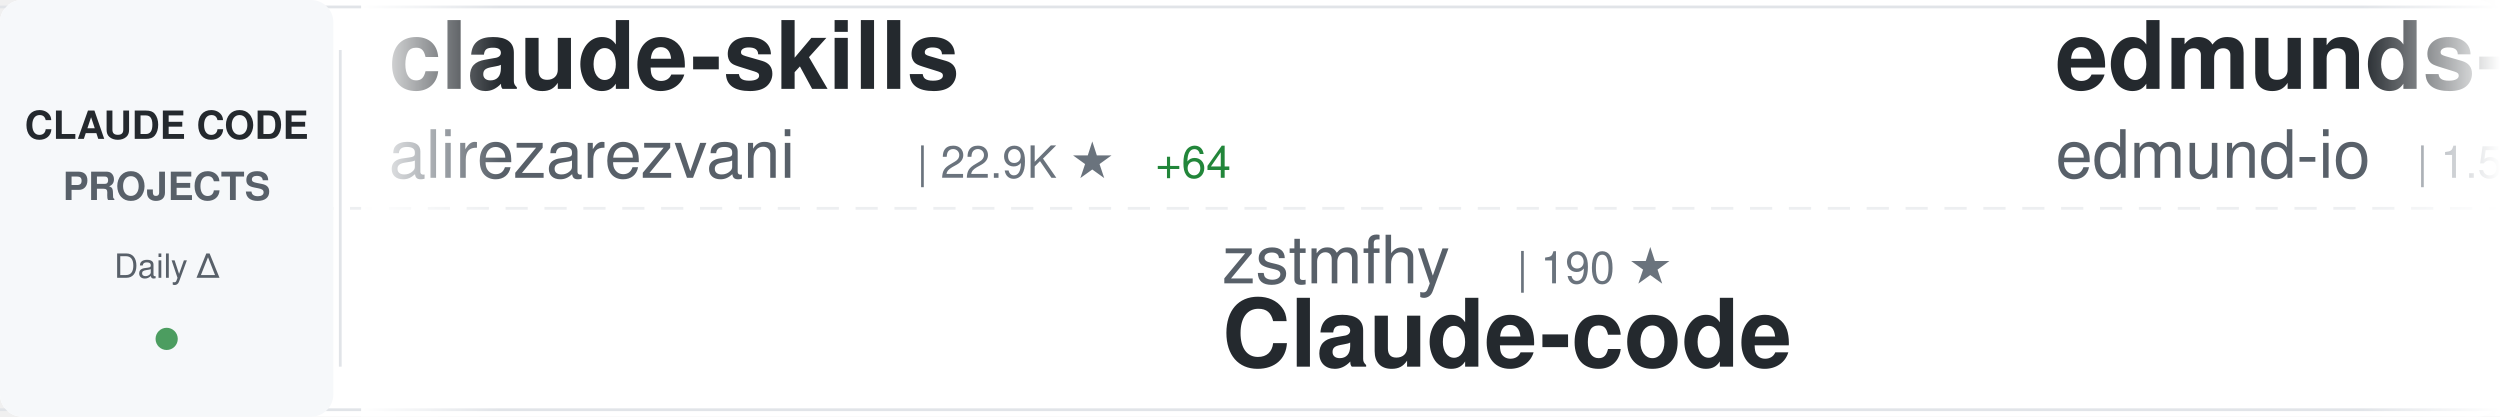
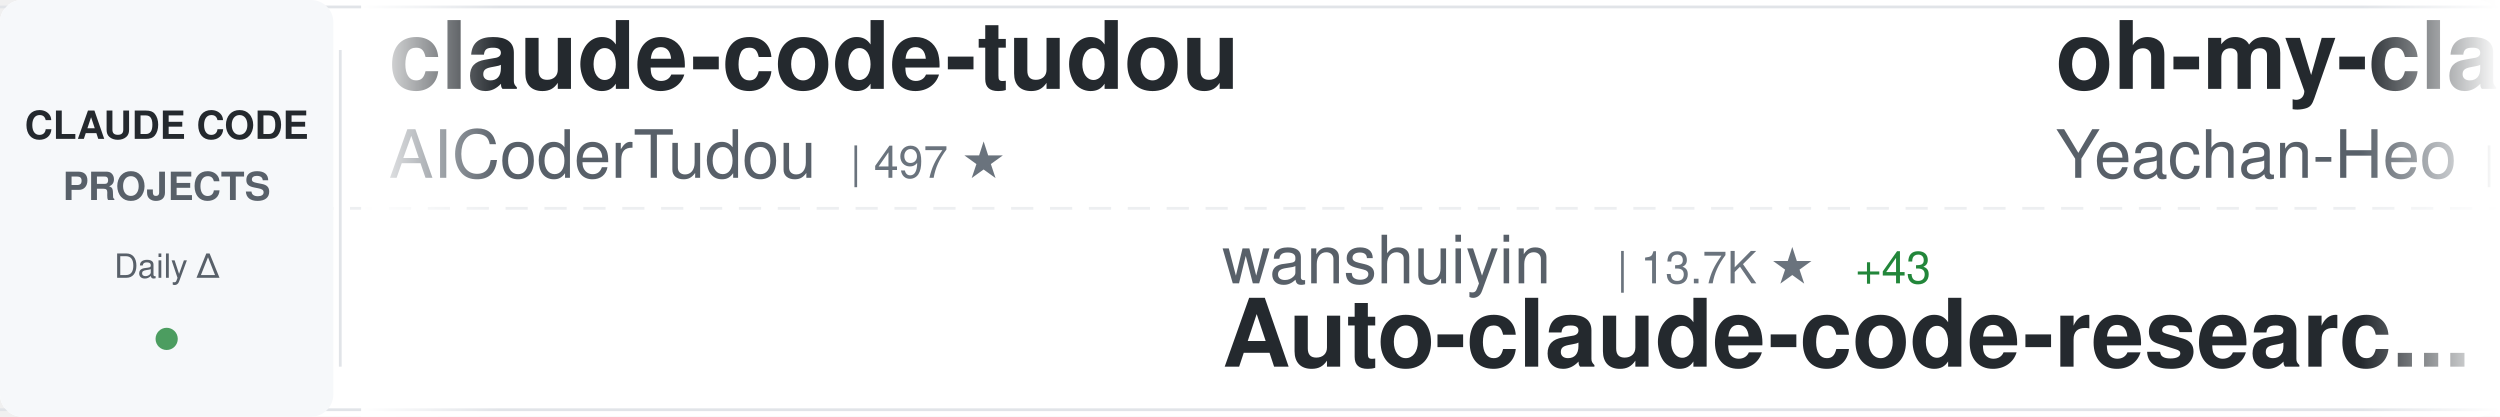
<svg xmlns="http://www.w3.org/2000/svg" width="900" height="150">
  <defs>
    <linearGradient id="awesomeLeftFade" x1="0%" y1="0%" x2="100%" y2="0%">
      <stop offset="0%" style="stop-color:#ffffff;stop-opacity:1" />
      <stop offset="100%" style="stop-color:#ffffff;stop-opacity:0" />
    </linearGradient>
    <linearGradient id="awesomeRightFade" x1="0%" y1="0%" x2="100%" y2="0%">
      <stop offset="0%" style="stop-color:#ffffff;stop-opacity:0" />
      <stop offset="100%" style="stop-color:#ffffff;stop-opacity:1" />
    </linearGradient>
  </defs>
  <rect width="900" height="150" fill="#ffffff" rx="8" />
  <rect x="0" y="2" width="900" height="1" fill="#e1e4e8" />
  <rect x="0" y="147" width="900" height="1" fill="#e1e4e8" />
  <line x1="0" y1="75" x2="900" y2="75" stroke="#e1e4e8" stroke-width="1" stroke-dasharray="8 6" opacity="0.6" />
  <rect x="0" y="0" width="120" height="150" fill="#f6f8fa" rx="8" />
  <text x="60" y="50" font-family="-apple-system, BlinkMacSystemFont, 'Segoe UI', Helvetica, Arial, sans-serif" font-size="14" font-weight="600" fill="#24292e" text-anchor="middle">CLAUDE CODE</text>
  <text x="60" y="72" font-family="-apple-system, BlinkMacSystemFont, 'Segoe UI', Helvetica, Arial, sans-serif" font-size="14" font-weight="600" fill="#586069" text-anchor="middle">PROJECTS</text>
  <text x="60" y="100" font-family="-apple-system, BlinkMacSystemFont, 'Segoe UI', Helvetica, Arial, sans-serif" font-size="12" font-weight="500" fill="#586069" text-anchor="middle">Daily Δ</text>
  <circle cx="60" cy="122" r="4" fill="#22863a" opacity="0.8" />
  <rect x="122" y="18" width="1" height="114" fill="#e1e4e8" />
  <clipPath id="awesomeTickerClip">
    <rect x="130" y="0" width="770" height="150" />
  </clipPath>
  <g clip-path="url(#awesomeTickerClip)">
    <g id="awesomeTickerItems">
      <animateTransform attributeName="transform" attributeType="XML" type="translate" from="0 0" to="-3000 0" dur="54s" repeatCount="indefinite" />
      <g transform="translate(0, 0)">
-         <text x="140" y="32" font-family="-apple-system, BlinkMacSystemFont, 'Segoe UI', Helvetica, Arial, sans-serif" font-size="34" font-weight="600" fill="#24292e">claude-skills</text>
-         <text x="140" y="64" font-family="-apple-system, BlinkMacSystemFont, 'Segoe UI', Helvetica, Arial, sans-serif" font-size="24" font-weight="400" fill="#586069">alirezarezvani</text>
-         <text x="330" y="64" font-family="-apple-system, BlinkMacSystemFont, 'Segoe UI', Helvetica, Arial, sans-serif" font-size="16" font-weight="500" fill="#6a737d">| 22.9K ★</text>
-         <text x="416" y="64" font-family="-apple-system, BlinkMacSystemFont, 'Segoe UI', Helvetica, Arial, sans-serif" font-size="16" font-weight="500" fill="#22863a"> +64</text>
+         <text x="140" y="32" font-family="-apple-system, BlinkMacSystemFont, 'Segoe UI', Helvetica, Arial, sans-serif" font-size="34" font-weight="600" fill="#24292e">claude-code-tudou</text>
+         <text x="140" y="64" font-family="-apple-system, BlinkMacSystemFont, 'Segoe UI', Helvetica, Arial, sans-serif" font-size="24" font-weight="400" fill="#586069">AICoderTudou</text>
+         <text x="306" y="64" font-family="-apple-system, BlinkMacSystemFont, 'Segoe UI', Helvetica, Arial, sans-serif" font-size="16" font-weight="500" fill="#6a737d">| 497 ★</text>
      </g>
      <g transform="translate(300, 0)">
-         <text x="140" y="102" font-family="-apple-system, BlinkMacSystemFont, 'Segoe UI', Helvetica, Arial, sans-serif" font-size="24" font-weight="400" fill="#586069">zstmfhy</text>
-         <text x="246" y="102" font-family="-apple-system, BlinkMacSystemFont, 'Segoe UI', Helvetica, Arial, sans-serif" font-size="16" font-weight="500" fill="#6a737d">| 190 ★</text>
-         <text x="140" y="132" font-family="-apple-system, BlinkMacSystemFont, 'Segoe UI', Helvetica, Arial, sans-serif" font-size="34" font-weight="600" fill="#24292e">Claude-code</text>
+         <text x="140" y="102" font-family="-apple-system, BlinkMacSystemFont, 'Segoe UI', Helvetica, Arial, sans-serif" font-size="24" font-weight="400" fill="#586069">wanshuiyin</text>
+         <text x="282" y="102" font-family="-apple-system, BlinkMacSystemFont, 'Segoe UI', Helvetica, Arial, sans-serif" font-size="16" font-weight="500" fill="#6a737d">| 13.7K ★</text>
+         <text x="368" y="102" font-family="-apple-system, BlinkMacSystemFont, 'Segoe UI', Helvetica, Arial, sans-serif" font-size="16" font-weight="500" fill="#22863a"> +43</text>
+         <text x="140" y="132" font-family="-apple-system, BlinkMacSystemFont, 'Segoe UI', Helvetica, Arial, sans-serif" font-size="34" font-weight="600" fill="#24292e">Auto-claude-code-researc...</text>
      </g>
      <g transform="translate(600, 0)">
-         <text x="140" y="32" font-family="-apple-system, BlinkMacSystemFont, 'Segoe UI', Helvetica, Arial, sans-serif" font-size="34" font-weight="600" fill="#24292e">edmunds-claude-code</text>
-         <text x="140" y="64" font-family="-apple-system, BlinkMacSystemFont, 'Segoe UI', Helvetica, Arial, sans-serif" font-size="24" font-weight="400" fill="#586069">edmund-io</text>
-         <text x="270" y="64" font-family="-apple-system, BlinkMacSystemFont, 'Segoe UI', Helvetica, Arial, sans-serif" font-size="16" font-weight="500" fill="#6a737d">| 1.5K ★</text>
+         <text x="140" y="32" font-family="-apple-system, BlinkMacSystemFont, 'Segoe UI', Helvetica, Arial, sans-serif" font-size="34" font-weight="600" fill="#24292e">oh-my-claudecode</text>
+         <text x="140" y="64" font-family="-apple-system, BlinkMacSystemFont, 'Segoe UI', Helvetica, Arial, sans-serif" font-size="24" font-weight="400" fill="#586069">Yeachan-Heo</text>
+         <text x="294" y="64" font-family="-apple-system, BlinkMacSystemFont, 'Segoe UI', Helvetica, Arial, sans-serif" font-size="16" font-weight="500" fill="#6a737d">| 38.0K ★</text>
+         <text x="380" y="64" font-family="-apple-system, BlinkMacSystemFont, 'Segoe UI', Helvetica, Arial, sans-serif" font-size="16" font-weight="500" fill="#22863a"> +41</text>
      </g>
      <g transform="translate(900, 0)">
-         <text x="140" y="102" font-family="-apple-system, BlinkMacSystemFont, 'Segoe UI', Helvetica, Arial, sans-serif" font-size="24" font-weight="400" fill="#586069">huangserva</text>
-         <text x="282" y="102" font-family="-apple-system, BlinkMacSystemFont, 'Segoe UI', Helvetica, Arial, sans-serif" font-size="16" font-weight="500" fill="#6a737d">| 623 ★</text>
-         <text x="350" y="102" font-family="-apple-system, BlinkMacSystemFont, 'Segoe UI', Helvetica, Arial, sans-serif" font-size="16" font-weight="500" fill="#22863a"> +1</text>
-         <text x="140" y="132" font-family="-apple-system, BlinkMacSystemFont, 'Segoe UI', Helvetica, Arial, sans-serif" font-size="34" font-weight="600" fill="#24292e">claude-code-cli</text>
+         <text x="140" y="102" font-family="-apple-system, BlinkMacSystemFont, 'Segoe UI', Helvetica, Arial, sans-serif" font-size="24" font-weight="400" fill="#586069">anthropics</text>
+         <text x="282" y="102" font-family="-apple-system, BlinkMacSystemFont, 'Segoe UI', Helvetica, Arial, sans-serif" font-size="16" font-weight="500" fill="#6a737d">| 5.6K ★</text>
+         <text x="359" y="102" font-family="-apple-system, BlinkMacSystemFont, 'Segoe UI', Helvetica, Arial, sans-serif" font-size="16" font-weight="500" fill="#22863a"> +14</text>
+         <text x="140" y="132" font-family="-apple-system, BlinkMacSystemFont, 'Segoe UI', Helvetica, Arial, sans-serif" font-size="34" font-weight="600" fill="#24292e">claude-code-security-rev...</text>
      </g>
      <g transform="translate(1200, 0)">
-         <text x="140" y="32" font-family="-apple-system, BlinkMacSystemFont, 'Segoe UI', Helvetica, Arial, sans-serif" font-size="34" font-weight="600" fill="#24292e">pi-vs-claude-code</text>
-         <text x="140" y="64" font-family="-apple-system, BlinkMacSystemFont, 'Segoe UI', Helvetica, Arial, sans-serif" font-size="24" font-weight="400" fill="#586069">disler</text>
-         <text x="234" y="64" font-family="-apple-system, BlinkMacSystemFont, 'Segoe UI', Helvetica, Arial, sans-serif" font-size="16" font-weight="500" fill="#6a737d">| 1.5K ★</text>
-         <text x="311" y="64" font-family="-apple-system, BlinkMacSystemFont, 'Segoe UI', Helvetica, Arial, sans-serif" font-size="16" font-weight="500" fill="#22863a"> +8</text>
+         <text x="140" y="32" font-family="-apple-system, BlinkMacSystemFont, 'Segoe UI', Helvetica, Arial, sans-serif" font-size="34" font-weight="600" fill="#24292e">claude-code-source</text>
+         <text x="140" y="64" font-family="-apple-system, BlinkMacSystemFont, 'Segoe UI', Helvetica, Arial, sans-serif" font-size="24" font-weight="400" fill="#586069">AprilNEA</text>
+         <text x="258" y="64" font-family="-apple-system, BlinkMacSystemFont, 'Segoe UI', Helvetica, Arial, sans-serif" font-size="16" font-weight="500" fill="#6a737d">| 392 ★</text>
      </g>
      <g transform="translate(1500, 0)">
+         <text x="140" y="102" font-family="-apple-system, BlinkMacSystemFont, 'Segoe UI', Helvetica, Arial, sans-serif" font-size="24" font-weight="400" fill="#586069">anthropics</text>
+         <text x="282" y="102" font-family="-apple-system, BlinkMacSystemFont, 'Segoe UI', Helvetica, Arial, sans-serif" font-size="16" font-weight="500" fill="#6a737d">| 163.2K ★</text>
+         <text x="377" y="102" font-family="-apple-system, BlinkMacSystemFont, 'Segoe UI', Helvetica, Arial, sans-serif" font-size="16" font-weight="500" fill="#22863a"> +268</text>
+         <text x="140" y="132" font-family="-apple-system, BlinkMacSystemFont, 'Segoe UI', Helvetica, Arial, sans-serif" font-size="34" font-weight="600" fill="#24292e">skills</text>
+       </g>
+       <g transform="translate(1800, 0)">
+         <text x="140" y="32" font-family="-apple-system, BlinkMacSystemFont, 'Segoe UI', Helvetica, Arial, sans-serif" font-size="34" font-weight="600" fill="#24292e">claude-code-source-code-...</text>
+         <text x="140" y="64" font-family="-apple-system, BlinkMacSystemFont, 'Segoe UI', Helvetica, Arial, sans-serif" font-size="24" font-weight="400" fill="#586069">ghuntley</text>
+         <text x="258" y="64" font-family="-apple-system, BlinkMacSystemFont, 'Segoe UI', Helvetica, Arial, sans-serif" font-size="16" font-weight="500" fill="#6a737d">| 986 ★</text>
+       </g>
+       <g transform="translate(2100, 0)">
        <text x="140" y="102" font-family="-apple-system, BlinkMacSystemFont, 'Segoe UI', Helvetica, Arial, sans-serif" font-size="24" font-weight="400" fill="#586069">alejandrobalderas</text>
        <text x="366" y="102" font-family="-apple-system, BlinkMacSystemFont, 'Segoe UI', Helvetica, Arial, sans-serif" font-size="16" font-weight="500" fill="#6a737d">| 2.7K ★</text>
        <text x="140" y="132" font-family="-apple-system, BlinkMacSystemFont, 'Segoe UI', Helvetica, Arial, sans-serif" font-size="34" font-weight="600" fill="#24292e">claude-code-from-source</text>
      </g>
-       <g transform="translate(1800, 0)">
-         <text x="140" y="32" font-family="-apple-system, BlinkMacSystemFont, 'Segoe UI', Helvetica, Arial, sans-serif" font-size="34" font-weight="600" fill="#24292e">claude-code-source</text>
-         <text x="140" y="64" font-family="-apple-system, BlinkMacSystemFont, 'Segoe UI', Helvetica, Arial, sans-serif" font-size="24" font-weight="400" fill="#586069">JrCx7scC</text>
-         <text x="258" y="64" font-family="-apple-system, BlinkMacSystemFont, 'Segoe UI', Helvetica, Arial, sans-serif" font-size="16" font-weight="500" fill="#6a737d">| 371 ★</text>
-       </g>
-       <g transform="translate(2100, 0)">
-         <text x="140" y="102" font-family="-apple-system, BlinkMacSystemFont, 'Segoe UI', Helvetica, Arial, sans-serif" font-size="24" font-weight="400" fill="#586069">luyao618</text>
-         <text x="258" y="102" font-family="-apple-system, BlinkMacSystemFont, 'Segoe UI', Helvetica, Arial, sans-serif" font-size="16" font-weight="500" fill="#6a737d">| 1.6K ★</text>
-         <text x="335" y="102" font-family="-apple-system, BlinkMacSystemFont, 'Segoe UI', Helvetica, Arial, sans-serif" font-size="16" font-weight="500" fill="#22863a"> +2</text>
-         <text x="140" y="132" font-family="-apple-system, BlinkMacSystemFont, 'Segoe UI', Helvetica, Arial, sans-serif" font-size="34" font-weight="600" fill="#24292e">Claude-Code-Source-Study</text>
-       </g>
      <g transform="translate(2400, 0)">
-         <text x="140" y="32" font-family="-apple-system, BlinkMacSystemFont, 'Segoe UI', Helvetica, Arial, sans-serif" font-size="34" font-weight="600" fill="#24292e">arcads-claude-code</text>
-         <text x="140" y="64" font-family="-apple-system, BlinkMacSystemFont, 'Segoe UI', Helvetica, Arial, sans-serif" font-size="24" font-weight="400" fill="#586069">krusemediallc</text>
-         <text x="318" y="64" font-family="-apple-system, BlinkMacSystemFont, 'Segoe UI', Helvetica, Arial, sans-serif" font-size="16" font-weight="500" fill="#6a737d">| 1.0K ★</text>
-         <text x="395" y="64" font-family="-apple-system, BlinkMacSystemFont, 'Segoe UI', Helvetica, Arial, sans-serif" font-size="16" font-weight="500" fill="#22863a"> +4</text>
+         <text x="140" y="32" font-family="-apple-system, BlinkMacSystemFont, 'Segoe UI', Helvetica, Arial, sans-serif" font-size="34" font-weight="600" fill="#24292e">Claude-Code-Game-Studios</text>
+         <text x="140" y="64" font-family="-apple-system, BlinkMacSystemFont, 'Segoe UI', Helvetica, Arial, sans-serif" font-size="24" font-weight="400" fill="#586069">Donchitos</text>
+         <text x="270" y="64" font-family="-apple-system, BlinkMacSystemFont, 'Segoe UI', Helvetica, Arial, sans-serif" font-size="16" font-weight="500" fill="#6a737d">| 23.3K ★</text>
+         <text x="356" y="64" font-family="-apple-system, BlinkMacSystemFont, 'Segoe UI', Helvetica, Arial, sans-serif" font-size="16" font-weight="500" fill="#22863a"> +43</text>
      </g>
      <g transform="translate(2700, 0)">
-         <text x="140" y="102" font-family="-apple-system, BlinkMacSystemFont, 'Segoe UI', Helvetica, Arial, sans-serif" font-size="24" font-weight="400" fill="#586069">ponponon</text>
-         <text x="258" y="102" font-family="-apple-system, BlinkMacSystemFont, 'Segoe UI', Helvetica, Arial, sans-serif" font-size="16" font-weight="500" fill="#6a737d">| 2.3K ★</text>
-         <text x="140" y="132" font-family="-apple-system, BlinkMacSystemFont, 'Segoe UI', Helvetica, Arial, sans-serif" font-size="34" font-weight="600" fill="#24292e">claude_code_src</text>
+         <text x="140" y="102" font-family="-apple-system, BlinkMacSystemFont, 'Segoe UI', Helvetica, Arial, sans-serif" font-size="24" font-weight="400" fill="#586069">Cranot</text>
+         <text x="234" y="102" font-family="-apple-system, BlinkMacSystemFont, 'Segoe UI', Helvetica, Arial, sans-serif" font-size="16" font-weight="500" fill="#6a737d">| 2.8K ★</text>
+         <text x="140" y="132" font-family="-apple-system, BlinkMacSystemFont, 'Segoe UI', Helvetica, Arial, sans-serif" font-size="34" font-weight="600" fill="#24292e">claude-code-guide</text>
      </g>
      <g transform="translate(3000, 0)">
-         <text x="140" y="32" font-family="-apple-system, BlinkMacSystemFont, 'Segoe UI', Helvetica, Arial, sans-serif" font-size="34" font-weight="600" fill="#24292e">claude-skills</text>
-         <text x="140" y="64" font-family="-apple-system, BlinkMacSystemFont, 'Segoe UI', Helvetica, Arial, sans-serif" font-size="24" font-weight="400" fill="#586069">alirezarezvani</text>
-         <text x="330" y="64" font-family="-apple-system, BlinkMacSystemFont, 'Segoe UI', Helvetica, Arial, sans-serif" font-size="16" font-weight="500" fill="#6a737d">| 22.9K ★</text>
-         <text x="416" y="64" font-family="-apple-system, BlinkMacSystemFont, 'Segoe UI', Helvetica, Arial, sans-serif" font-size="16" font-weight="500" fill="#22863a"> +64</text>
+         <text x="140" y="32" font-family="-apple-system, BlinkMacSystemFont, 'Segoe UI', Helvetica, Arial, sans-serif" font-size="34" font-weight="600" fill="#24292e">claude-code-tudou</text>
+         <text x="140" y="64" font-family="-apple-system, BlinkMacSystemFont, 'Segoe UI', Helvetica, Arial, sans-serif" font-size="24" font-weight="400" fill="#586069">AICoderTudou</text>
+         <text x="306" y="64" font-family="-apple-system, BlinkMacSystemFont, 'Segoe UI', Helvetica, Arial, sans-serif" font-size="16" font-weight="500" fill="#6a737d">| 497 ★</text>
      </g>
      <g transform="translate(3300, 0)">
-         <text x="140" y="102" font-family="-apple-system, BlinkMacSystemFont, 'Segoe UI', Helvetica, Arial, sans-serif" font-size="24" font-weight="400" fill="#586069">zstmfhy</text>
-         <text x="246" y="102" font-family="-apple-system, BlinkMacSystemFont, 'Segoe UI', Helvetica, Arial, sans-serif" font-size="16" font-weight="500" fill="#6a737d">| 190 ★</text>
-         <text x="140" y="132" font-family="-apple-system, BlinkMacSystemFont, 'Segoe UI', Helvetica, Arial, sans-serif" font-size="34" font-weight="600" fill="#24292e">Claude-code</text>
+         <text x="140" y="102" font-family="-apple-system, BlinkMacSystemFont, 'Segoe UI', Helvetica, Arial, sans-serif" font-size="24" font-weight="400" fill="#586069">wanshuiyin</text>
+         <text x="282" y="102" font-family="-apple-system, BlinkMacSystemFont, 'Segoe UI', Helvetica, Arial, sans-serif" font-size="16" font-weight="500" fill="#6a737d">| 13.7K ★</text>
+         <text x="368" y="102" font-family="-apple-system, BlinkMacSystemFont, 'Segoe UI', Helvetica, Arial, sans-serif" font-size="16" font-weight="500" fill="#22863a"> +43</text>
+         <text x="140" y="132" font-family="-apple-system, BlinkMacSystemFont, 'Segoe UI', Helvetica, Arial, sans-serif" font-size="34" font-weight="600" fill="#24292e">Auto-claude-code-researc...</text>
      </g>
      <g transform="translate(3600, 0)">
-         <text x="140" y="32" font-family="-apple-system, BlinkMacSystemFont, 'Segoe UI', Helvetica, Arial, sans-serif" font-size="34" font-weight="600" fill="#24292e">edmunds-claude-code</text>
-         <text x="140" y="64" font-family="-apple-system, BlinkMacSystemFont, 'Segoe UI', Helvetica, Arial, sans-serif" font-size="24" font-weight="400" fill="#586069">edmund-io</text>
-         <text x="270" y="64" font-family="-apple-system, BlinkMacSystemFont, 'Segoe UI', Helvetica, Arial, sans-serif" font-size="16" font-weight="500" fill="#6a737d">| 1.5K ★</text>
+         <text x="140" y="32" font-family="-apple-system, BlinkMacSystemFont, 'Segoe UI', Helvetica, Arial, sans-serif" font-size="34" font-weight="600" fill="#24292e">oh-my-claudecode</text>
+         <text x="140" y="64" font-family="-apple-system, BlinkMacSystemFont, 'Segoe UI', Helvetica, Arial, sans-serif" font-size="24" font-weight="400" fill="#586069">Yeachan-Heo</text>
+         <text x="294" y="64" font-family="-apple-system, BlinkMacSystemFont, 'Segoe UI', Helvetica, Arial, sans-serif" font-size="16" font-weight="500" fill="#6a737d">| 38.0K ★</text>
+         <text x="380" y="64" font-family="-apple-system, BlinkMacSystemFont, 'Segoe UI', Helvetica, Arial, sans-serif" font-size="16" font-weight="500" fill="#22863a"> +41</text>
      </g>
      <g transform="translate(3900, 0)">
-         <text x="140" y="102" font-family="-apple-system, BlinkMacSystemFont, 'Segoe UI', Helvetica, Arial, sans-serif" font-size="24" font-weight="400" fill="#586069">huangserva</text>
-         <text x="282" y="102" font-family="-apple-system, BlinkMacSystemFont, 'Segoe UI', Helvetica, Arial, sans-serif" font-size="16" font-weight="500" fill="#6a737d">| 623 ★</text>
-         <text x="350" y="102" font-family="-apple-system, BlinkMacSystemFont, 'Segoe UI', Helvetica, Arial, sans-serif" font-size="16" font-weight="500" fill="#22863a"> +1</text>
-         <text x="140" y="132" font-family="-apple-system, BlinkMacSystemFont, 'Segoe UI', Helvetica, Arial, sans-serif" font-size="34" font-weight="600" fill="#24292e">claude-code-cli</text>
+         <text x="140" y="102" font-family="-apple-system, BlinkMacSystemFont, 'Segoe UI', Helvetica, Arial, sans-serif" font-size="24" font-weight="400" fill="#586069">anthropics</text>
+         <text x="282" y="102" font-family="-apple-system, BlinkMacSystemFont, 'Segoe UI', Helvetica, Arial, sans-serif" font-size="16" font-weight="500" fill="#6a737d">| 5.6K ★</text>
+         <text x="359" y="102" font-family="-apple-system, BlinkMacSystemFont, 'Segoe UI', Helvetica, Arial, sans-serif" font-size="16" font-weight="500" fill="#22863a"> +14</text>
+         <text x="140" y="132" font-family="-apple-system, BlinkMacSystemFont, 'Segoe UI', Helvetica, Arial, sans-serif" font-size="34" font-weight="600" fill="#24292e">claude-code-security-rev...</text>
      </g>
    </g>
  </g>
  <rect x="130" y="0" width="50" height="150" fill="url(#awesomeLeftFade)" />
  <rect x="850" y="0" width="50" height="150" fill="url(#awesomeRightFade)" />
</svg>
